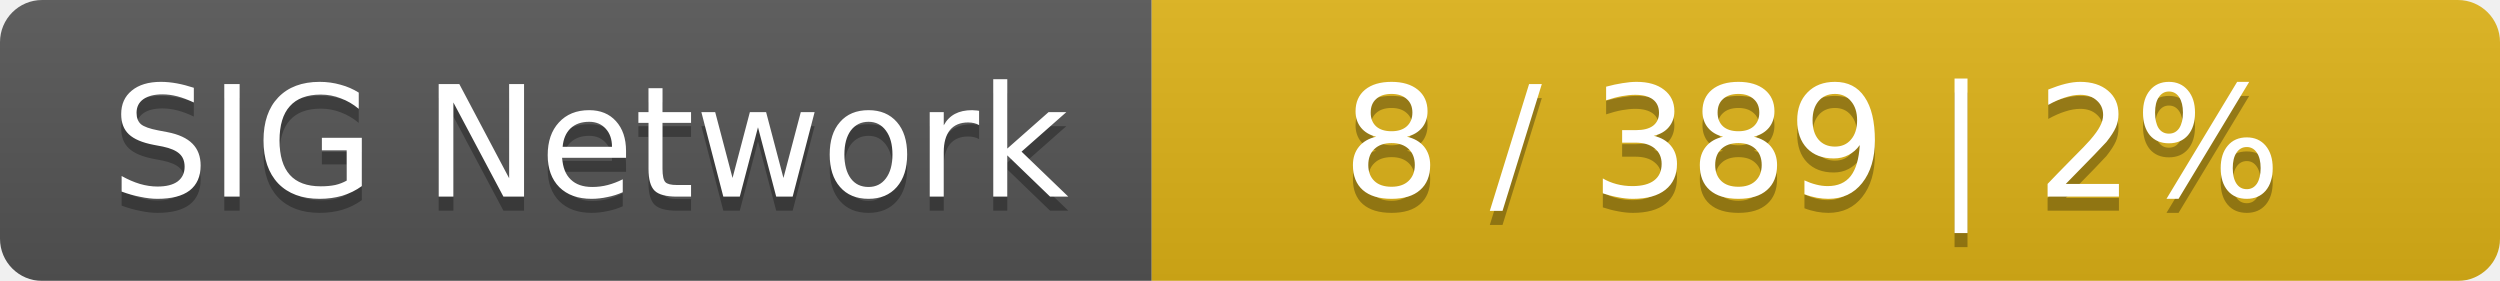
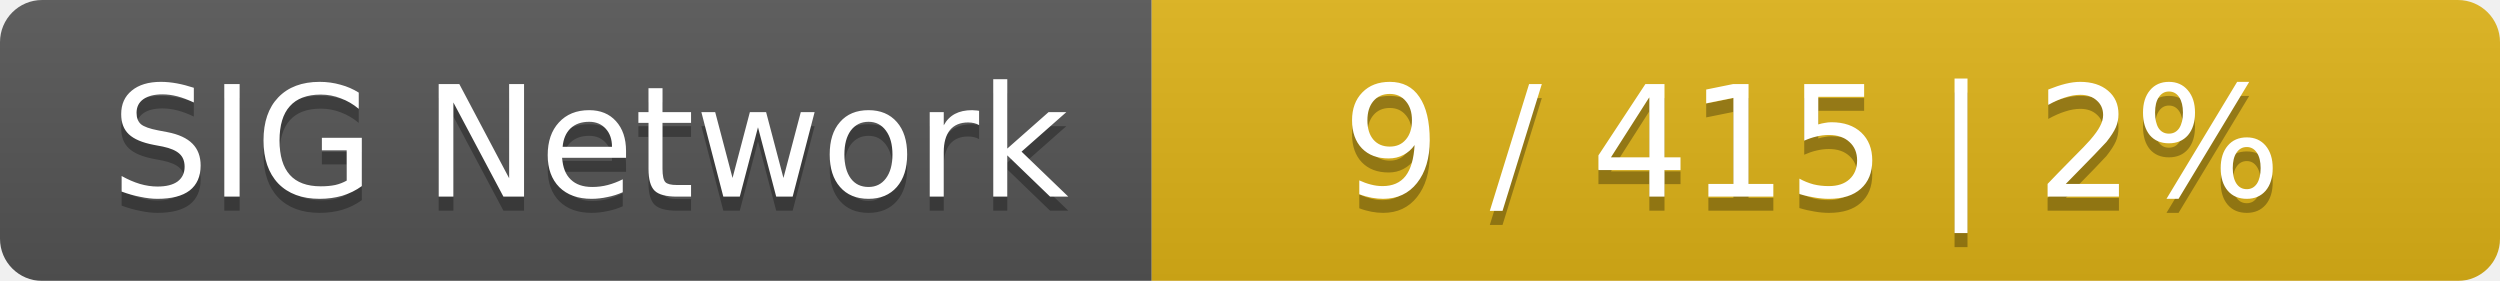
<svg xmlns="http://www.w3.org/2000/svg" width="178" height="20">
  <linearGradient id="smooth" x2="0" y2="100%">
    <stop offset="0" stop-color="#bbb" stop-opacity=".1" />
    <stop offset="1" stop-opacity=".1" />
  </linearGradient>
  <mask id="round">
    <rect width="178" height="20" rx="3" fill="#fff" />
  </mask>
  <g mask="url(#round)">
    <rect width="82" height="20" fill="#555" />
    <rect x="82" width="96" height="20" fill="#dfb317" />
    <rect width="178" height="20" fill="url(#smooth)" />
  </g>
  <g fill="#fff" text-anchor="middle" font-family="DejaVu Sans,Verdana,Geneva,sans-serif" font-size="11">
    <text x="42" y="15" fill="#010101" fill-opacity=".3">SIG Network</text>
    <text x="42" y="14">SIG Network</text>
-     <text x="129" y="15" fill="#010101" fill-opacity=".3">8 / 389    |    2%</text>
-     <text x="129" y="14">8 / 389    |    2%</text>
+     <text x="129" y="15" fill="#010101" fill-opacity=".3">9 / 415    |    2%</text>
+     <text x="129" y="14">9 / 415    |    2%</text>
  </g>
</svg>
